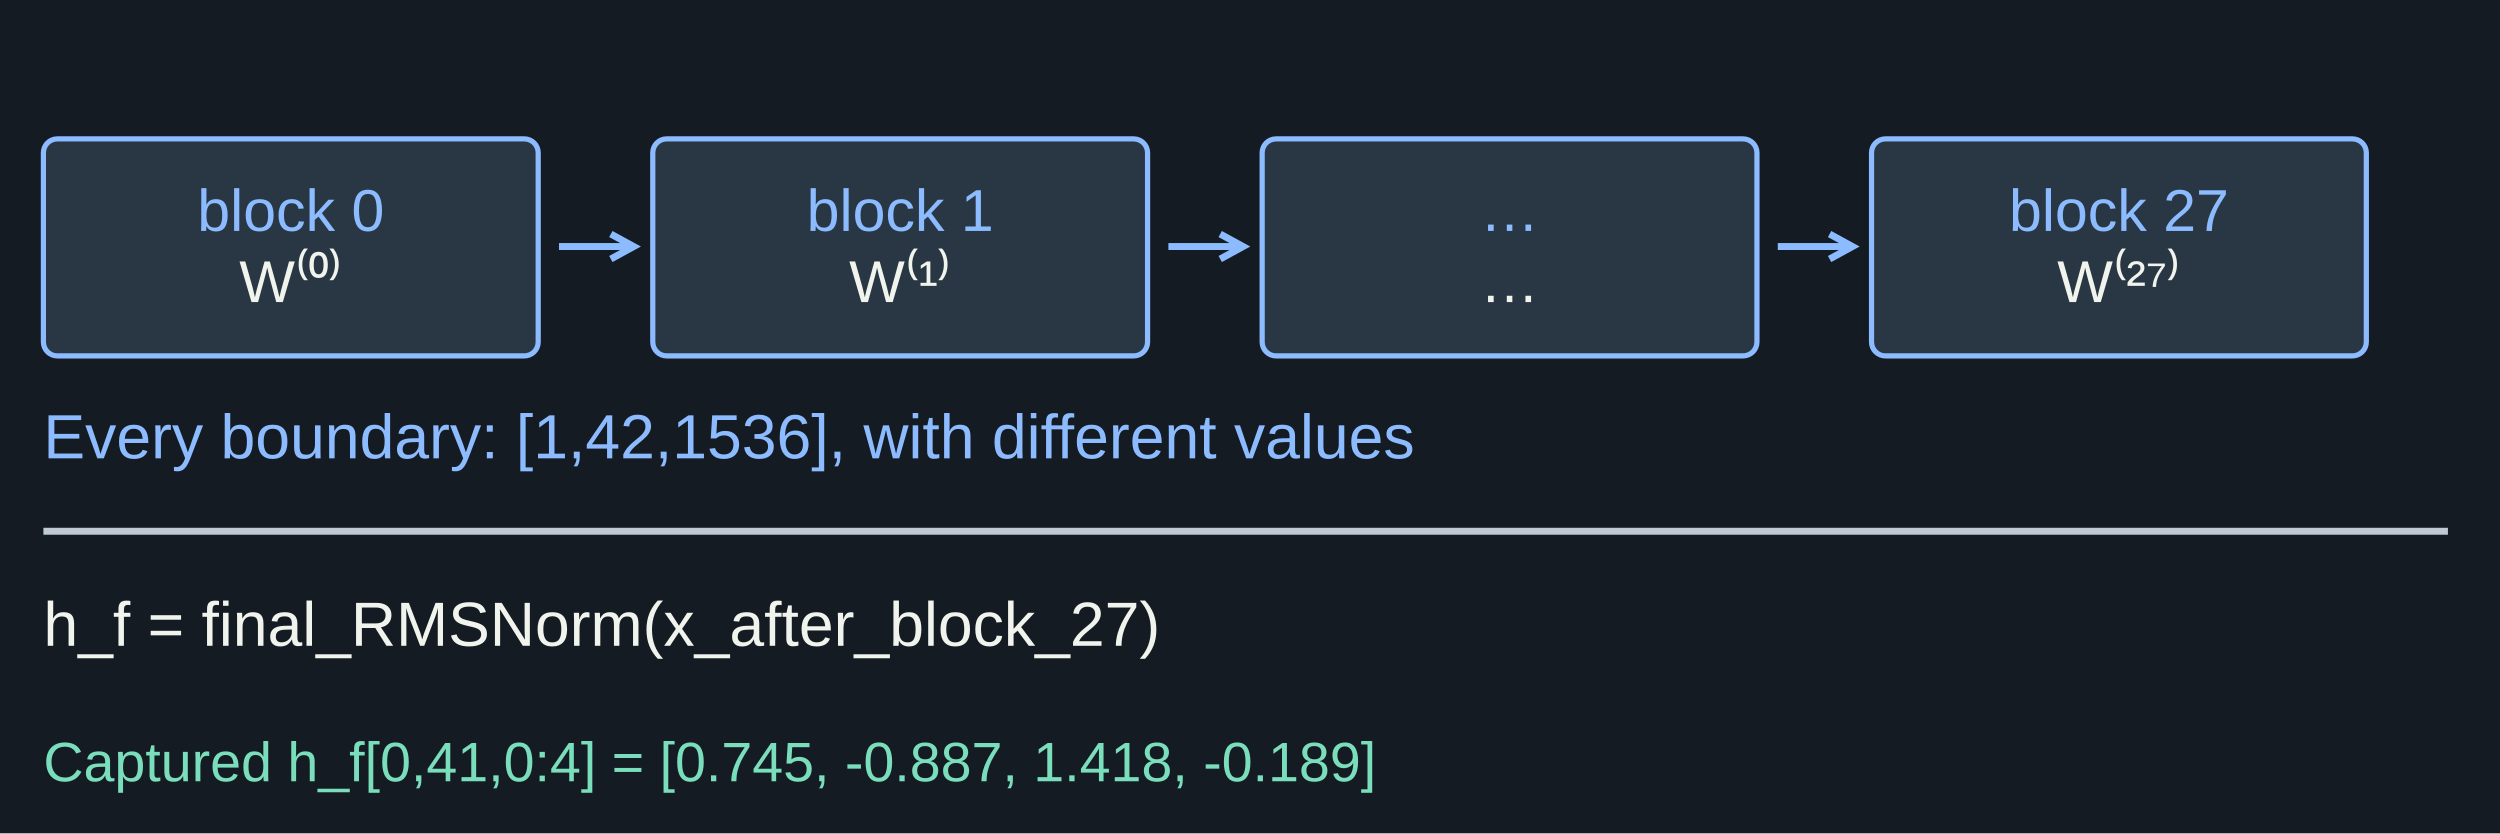
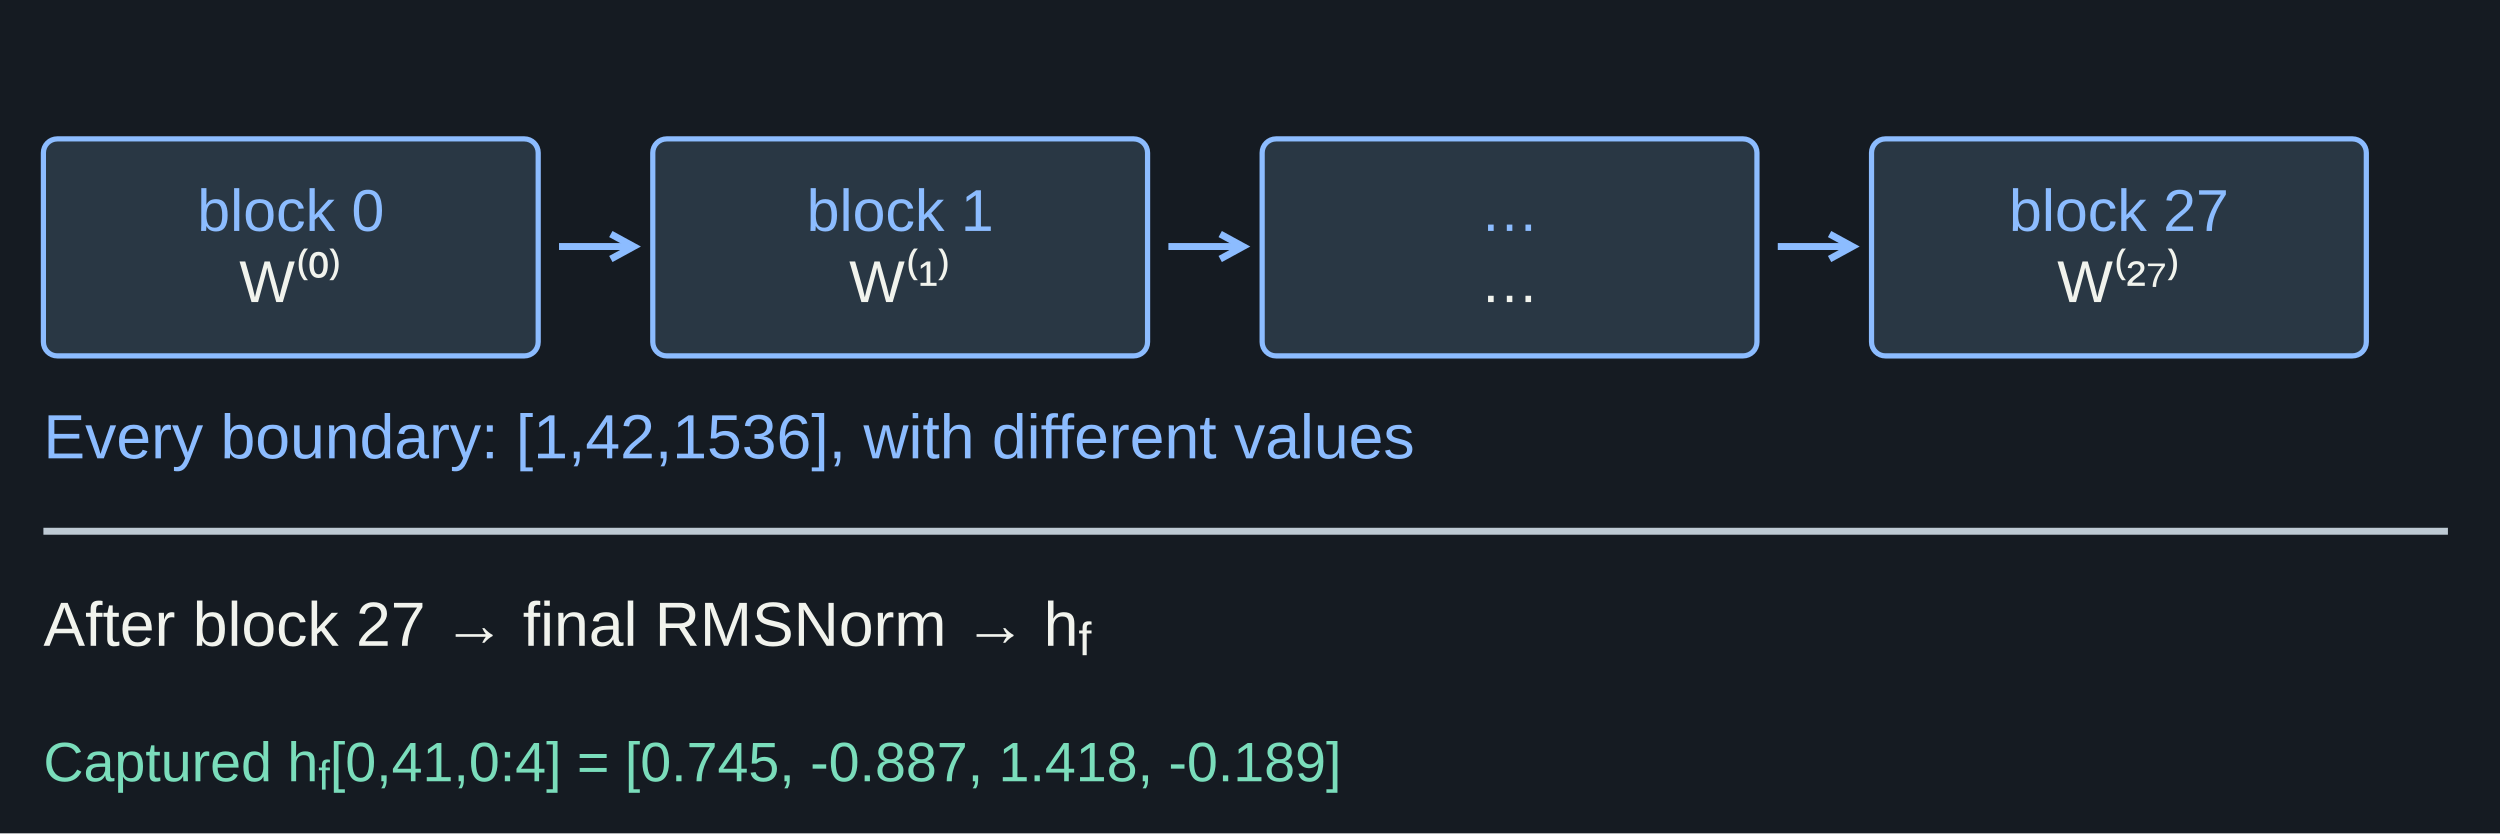
<svg xmlns="http://www.w3.org/2000/svg" width="1440" height="480" viewBox="0 0 1440 480" role="img" aria-labelledby="title desc">
  <rect width="1440" height="480" fill="#151b22" />
  <g font-family="Arial, sans-serif">
    <rect x="25" y="80" width="285" height="125" rx="8" fill="#293744" stroke="#8cbcff" stroke-width="3" />
    <text x="167.5" y="133" fill="#8cbcff" font-size="34" text-anchor="middle">block 0</text>
    <text x="167.5" y="174" fill="#f1f3ed" font-size="34" text-anchor="middle">W⁽⁰⁾</text>
    <line x1="322" y1="142" x2="365" y2="142" stroke="#8cbcff" stroke-width="4" />
    <path d="M 351.836 149.191 L 365 142 L 351.836 134.809" fill="none" stroke="#8cbcff" stroke-width="4" />
    <rect x="376" y="80" width="285" height="125" rx="8" fill="#293744" stroke="#8cbcff" stroke-width="3" />
    <text x="518.5" y="133" fill="#8cbcff" font-size="34" text-anchor="middle">block 1</text>
    <text x="518.5" y="174" fill="#f1f3ed" font-size="34" text-anchor="middle">W⁽¹⁾</text>
    <line x1="673" y1="142" x2="716" y2="142" stroke="#8cbcff" stroke-width="4" />
    <path d="M 702.836 149.191 L 716 142 L 702.836 134.809" fill="none" stroke="#8cbcff" stroke-width="4" />
    <rect x="727" y="80" width="285" height="125" rx="8" fill="#293744" stroke="#8cbcff" stroke-width="3" />
    <text x="869.5" y="133" fill="#8cbcff" font-size="34" text-anchor="middle">…</text>
    <text x="869.5" y="174" fill="#f1f3ed" font-size="34" text-anchor="middle">…</text>
    <line x1="1024" y1="142" x2="1067" y2="142" stroke="#8cbcff" stroke-width="4" />
    <path d="M 1053.836 149.191 L 1067 142 L 1053.836 134.809" fill="none" stroke="#8cbcff" stroke-width="4" />
    <rect x="1078" y="80" width="285" height="125" rx="8" fill="#293744" stroke="#8cbcff" stroke-width="3" />
    <text x="1220.5" y="133" fill="#8cbcff" font-size="34" text-anchor="middle">block 27</text>
    <text x="1220.5" y="174" fill="#f1f3ed" font-size="34" text-anchor="middle">W⁽²⁷⁾</text>
    <text x="25" y="264" fill="#8cbcff" font-size="36" text-anchor="start">Every boundary: [1,42,1536], with different values</text>
    <line x1="25" y1="306" x2="1410" y2="306" stroke="#becad4" stroke-width="4" />
-     <text x="25" y="372" fill="#f1f3ed" font-size="36" text-anchor="start">h_f = final_RMSNorm(x_after_block_27)</text>
-     <text x="25" y="450" fill="#7addbb" font-size="32" text-anchor="start">Captured h_f[0,41,0:4] = [0.745, -0.887, 1.418, -0.189]</text>
+     <text x="25" y="372" fill="#f1f3ed" font-size="36" text-anchor="start">After block 27 → final RMSNorm → h<tspan baseline-shift="sub" font-size="75%">f</tspan>
+     </text>
+     <text x="25" y="450" fill="#7addbb" font-size="32" text-anchor="start">Captured h<tspan baseline-shift="sub" font-size="75%">f</tspan>[0,41,0:4] = [0.745, -0.887, 1.418, -0.189]</text>
  </g>
</svg>
